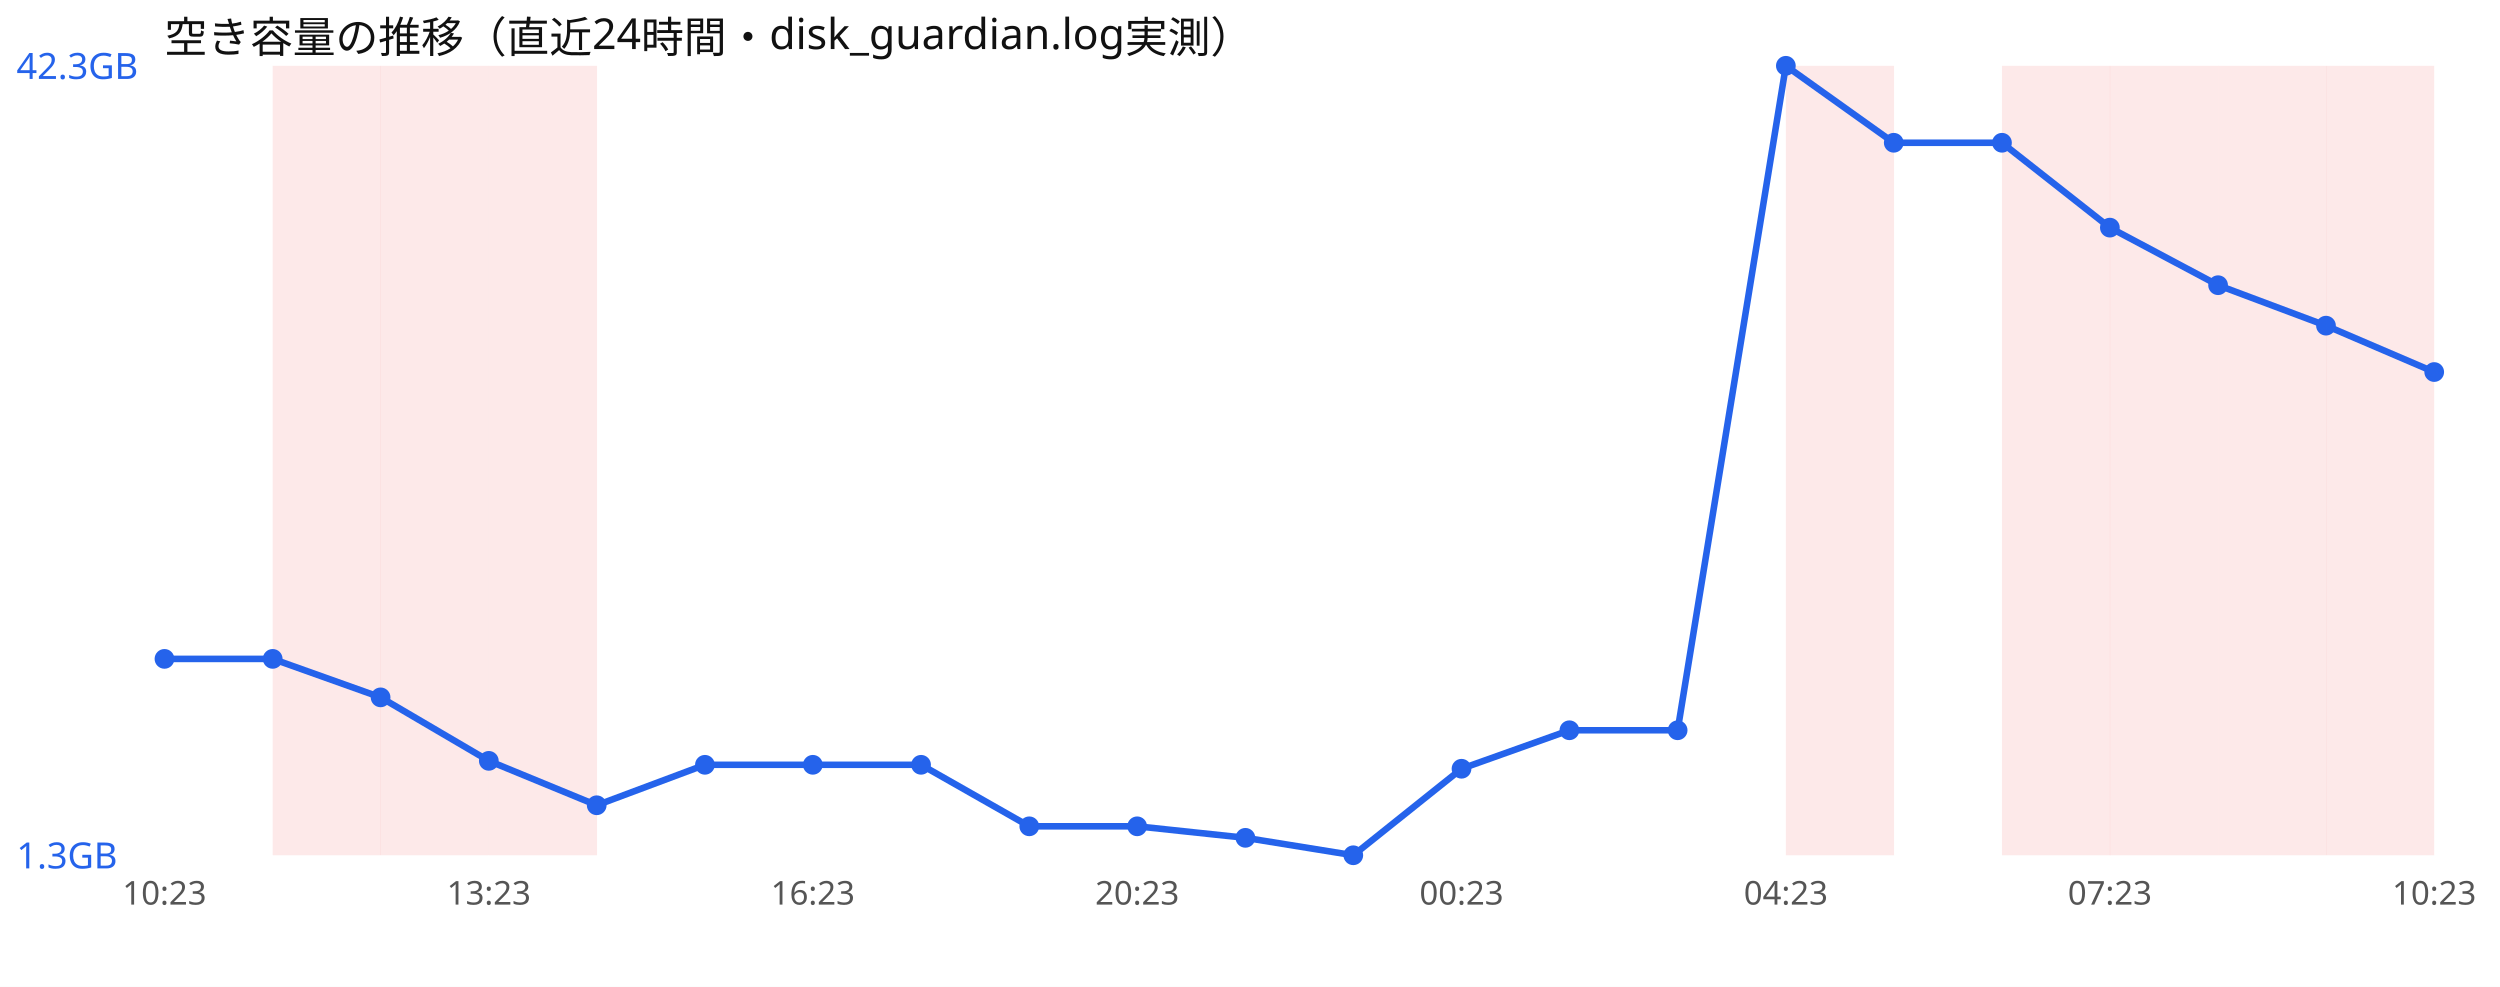
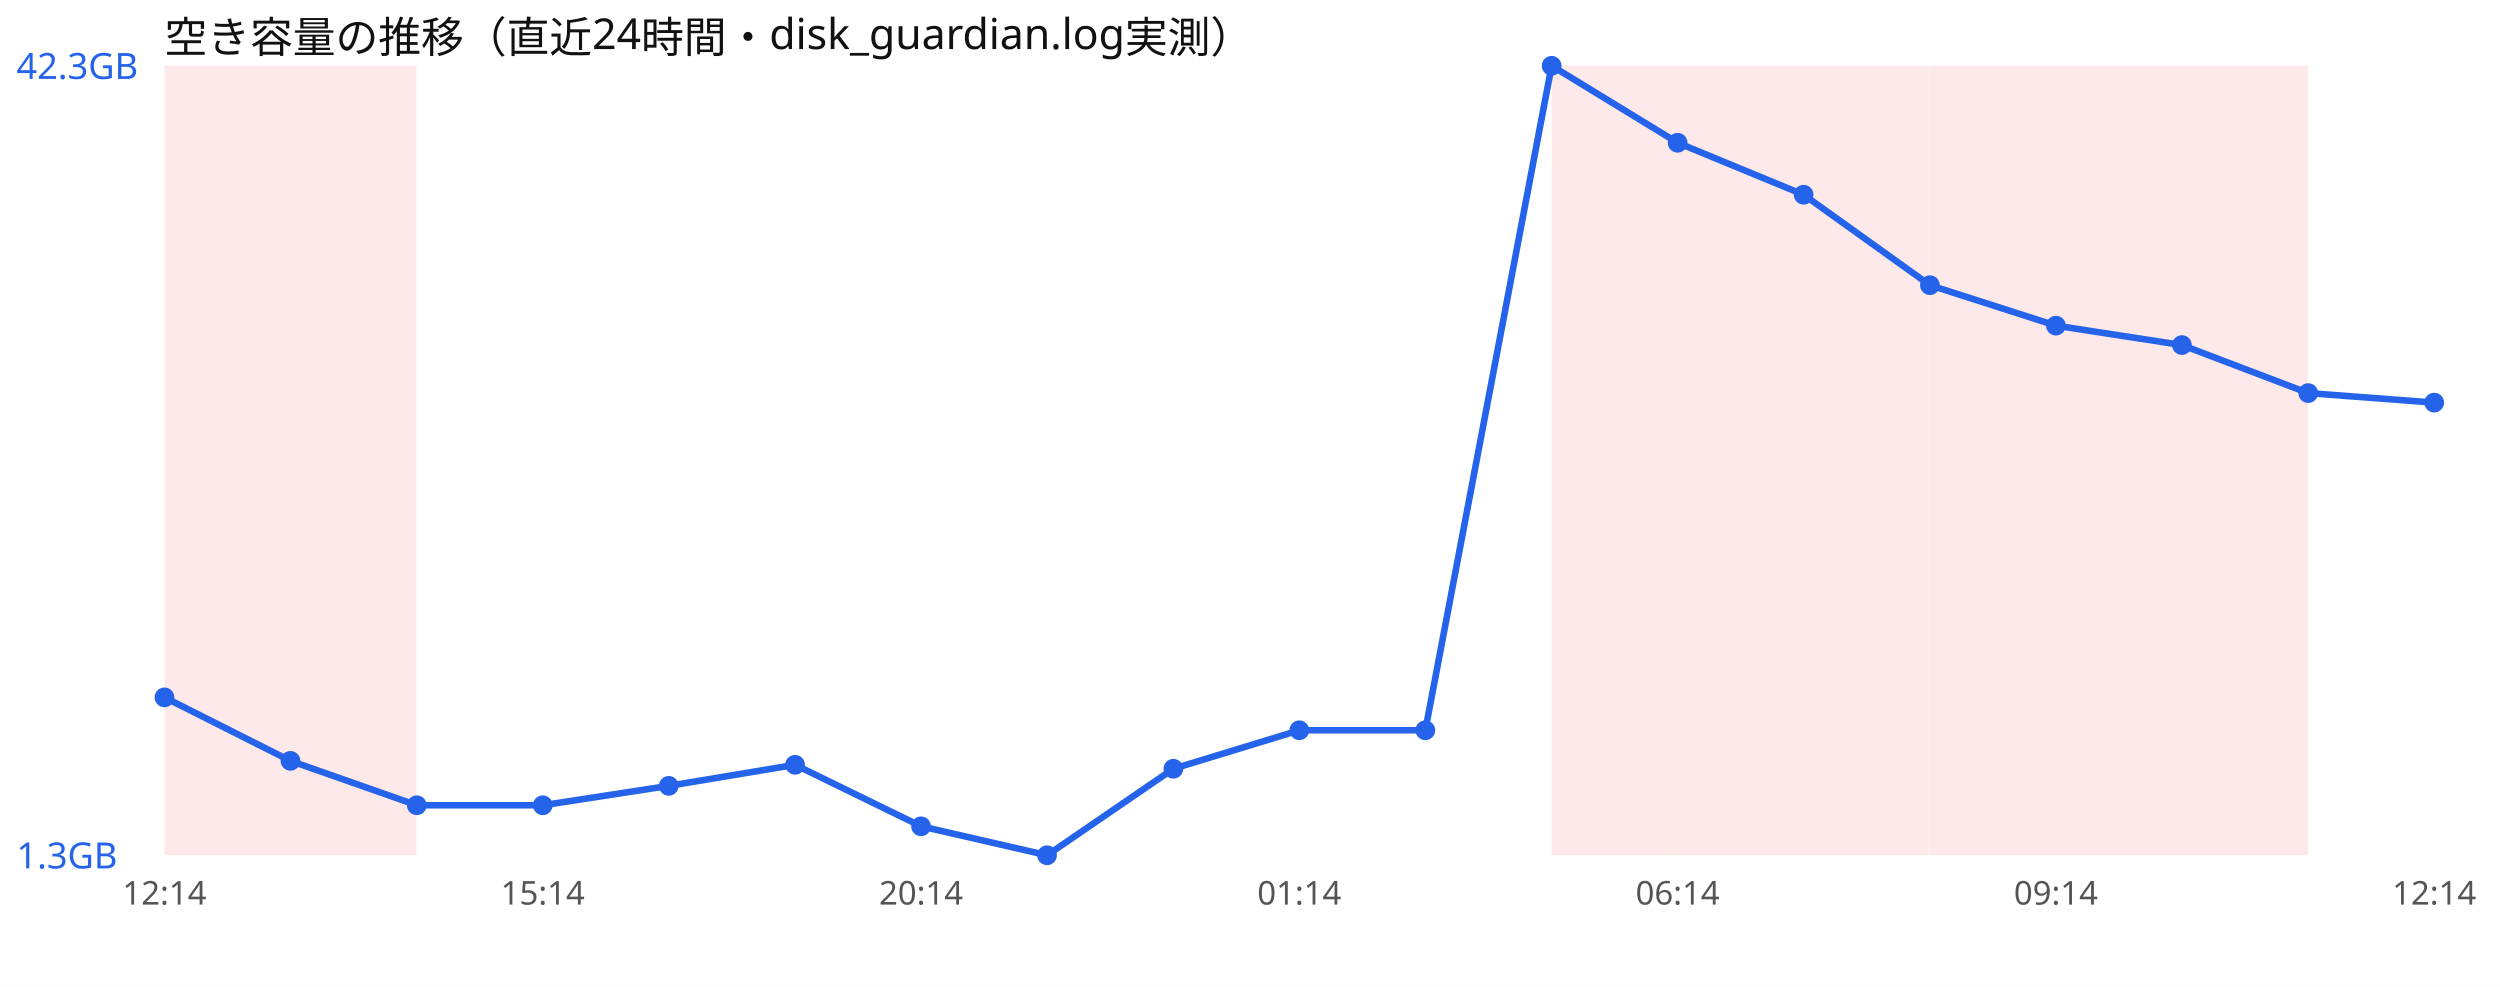
<svg xmlns="http://www.w3.org/2000/svg" width="760" height="300" viewBox="0 0 760 300" font-family="sans-serif">
  <rect width="760" height="300" fill="#ffffff" />
  <text x="50" y="16" font-size="13" fill="#111">空き容量の推移（直近24時間・disk_guardian.log実測）</text>
-   <rect x="82.9" y="20" width="32.9" height="240" fill="#ef4444" opacity="0.12" />
-   <rect x="115.7" y="20" width="32.9" height="240" fill="#ef4444" opacity="0.12" />
-   <rect x="148.6" y="20" width="32.9" height="240" fill="#ef4444" opacity="0.12" />
-   <rect x="542.9" y="20" width="32.9" height="240" fill="#ef4444" opacity="0.12" />
-   <rect x="608.6" y="20" width="32.9" height="240" fill="#ef4444" opacity="0.12" />
-   <rect x="641.4" y="20" width="32.9" height="240" fill="#ef4444" opacity="0.12" />
-   <rect x="674.3" y="20" width="32.9" height="240" fill="#ef4444" opacity="0.12" />
-   <rect x="707.1" y="20" width="32.9" height="240" fill="#ef4444" opacity="0.12" />
-   <polyline points="50.0,200.3 82.9,200.3 115.7,212.0 148.6,231.3 181.4,244.8 214.3,232.5 247.1,232.5 280.0,232.5 312.9,251.2 345.7,251.2 378.6,254.7 411.4,260.0 444.3,233.7 477.1,222.0 510.0,222.0 542.9,20.0 575.7,43.4 608.6,43.4 641.4,69.2 674.3,86.7 707.1,99.0 740.0,113.1" fill="none" stroke="#2563eb" stroke-width="2" />
-   <circle cx="50.0" cy="200.3" r="3" fill="#2563eb" />
-   <circle cx="82.9" cy="200.3" r="3" fill="#2563eb" />
-   <circle cx="115.7" cy="212.0" r="3" fill="#2563eb" />
-   <circle cx="148.6" cy="231.3" r="3" fill="#2563eb" />
-   <circle cx="181.4" cy="244.8" r="3" fill="#2563eb" />
-   <circle cx="214.3" cy="232.5" r="3" fill="#2563eb" />
-   <circle cx="247.1" cy="232.5" r="3" fill="#2563eb" />
-   <circle cx="280.0" cy="232.5" r="3" fill="#2563eb" />
-   <circle cx="312.9" cy="251.2" r="3" fill="#2563eb" />
-   <circle cx="345.7" cy="251.2" r="3" fill="#2563eb" />
-   <circle cx="378.6" cy="254.7" r="3" fill="#2563eb" />
-   <circle cx="411.4" cy="260.0" r="3" fill="#2563eb" />
-   <circle cx="444.3" cy="233.7" r="3" fill="#2563eb" />
-   <circle cx="477.1" cy="222.0" r="3" fill="#2563eb" />
-   <circle cx="510.0" cy="222.0" r="3" fill="#2563eb" />
-   <circle cx="542.9" cy="20.0" r="3" fill="#2563eb" />
-   <circle cx="575.7" cy="43.4" r="3" fill="#2563eb" />
-   <circle cx="608.6" cy="43.4" r="3" fill="#2563eb" />
-   <circle cx="641.4" cy="69.2" r="3" fill="#2563eb" />
-   <circle cx="674.3" cy="86.7" r="3" fill="#2563eb" />
-   <circle cx="707.1" cy="99.0" r="3" fill="#2563eb" />
-   <circle cx="740.0" cy="113.1" r="3" fill="#2563eb" />
+   <rect x="50.0" y="20" width="38.3" height="240" fill="#ef4444" opacity="0.12" />
+   <rect x="88.3" y="20" width="38.3" height="240" fill="#ef4444" opacity="0.12" />
+   <rect x="471.7" y="20" width="38.3" height="240" fill="#ef4444" opacity="0.12" />
+   <rect x="510.0" y="20" width="38.3" height="240" fill="#ef4444" opacity="0.12" />
+   <rect x="548.3" y="20" width="38.3" height="240" fill="#ef4444" opacity="0.12" />
+   <rect x="586.7" y="20" width="38.3" height="240" fill="#ef4444" opacity="0.12" />
+   <rect x="625.0" y="20" width="38.3" height="240" fill="#ef4444" opacity="0.12" />
+   <rect x="663.3" y="20" width="38.3" height="240" fill="#ef4444" opacity="0.12" />
+   <polyline points="50.0,212.0 88.3,231.3 126.7,244.8 165.0,244.8 203.3,238.9 241.7,232.5 280.0,251.2 318.3,260.0 356.7,233.7 395.0,222.0 433.3,222.0 471.7,20.0 510.0,43.4 548.3,59.2 586.7,86.7 625.0,99.0 663.3,104.9 701.7,119.5 740.0,122.4" fill="none" stroke="#2563eb" stroke-width="2" />
+   <circle cx="50.0" cy="212.0" r="3" fill="#2563eb" />
+   <circle cx="88.3" cy="231.3" r="3" fill="#2563eb" />
+   <circle cx="126.7" cy="244.8" r="3" fill="#2563eb" />
+   <circle cx="165.0" cy="244.8" r="3" fill="#2563eb" />
+   <circle cx="203.3" cy="238.9" r="3" fill="#2563eb" />
+   <circle cx="241.7" cy="232.5" r="3" fill="#2563eb" />
+   <circle cx="280.0" cy="251.2" r="3" fill="#2563eb" />
+   <circle cx="318.3" cy="260.0" r="3" fill="#2563eb" />
+   <circle cx="356.7" cy="233.7" r="3" fill="#2563eb" />
+   <circle cx="395.0" cy="222.0" r="3" fill="#2563eb" />
+   <circle cx="433.3" cy="222.0" r="3" fill="#2563eb" />
+   <circle cx="471.7" cy="20.0" r="3" fill="#2563eb" />
+   <circle cx="510.0" cy="43.4" r="3" fill="#2563eb" />
+   <circle cx="548.3" cy="59.2" r="3" fill="#2563eb" />
+   <circle cx="586.7" cy="86.7" r="3" fill="#2563eb" />
+   <circle cx="625.0" cy="99.0" r="3" fill="#2563eb" />
+   <circle cx="663.3" cy="104.9" r="3" fill="#2563eb" />
+   <circle cx="701.7" cy="119.5" r="3" fill="#2563eb" />
+   <circle cx="740.0" cy="122.4" r="3" fill="#2563eb" />
  <text x="5" y="24.0" font-size="11" fill="#2563eb">42.3GB</text>
  <text x="5" y="264.0" font-size="11" fill="#2563eb">1.3GB</text>
-   <text x="50.0" y="275" font-size="10" fill="#555" text-anchor="middle">10:23</text>
-   <text x="148.6" y="275" font-size="10" fill="#555" text-anchor="middle">13:23</text>
-   <text x="247.1" y="275" font-size="10" fill="#555" text-anchor="middle">16:23</text>
-   <text x="345.7" y="275" font-size="10" fill="#555" text-anchor="middle">20:23</text>
-   <text x="444.3" y="275" font-size="10" fill="#555" text-anchor="middle">00:23</text>
-   <text x="542.9" y="275" font-size="10" fill="#555" text-anchor="middle">04:23</text>
-   <text x="641.4" y="275" font-size="10" fill="#555" text-anchor="middle">07:23</text>
-   <text x="740.0" y="275" font-size="10" fill="#555" text-anchor="middle">10:23</text>
+   <text x="50.0" y="275" font-size="10" fill="#555" text-anchor="middle">12:14</text>
+   <text x="165.0" y="275" font-size="10" fill="#555" text-anchor="middle">15:14</text>
+   <text x="280.0" y="275" font-size="10" fill="#555" text-anchor="middle">20:14</text>
+   <text x="395.0" y="275" font-size="10" fill="#555" text-anchor="middle">01:14</text>
+   <text x="510.0" y="275" font-size="10" fill="#555" text-anchor="middle">06:14</text>
+   <text x="625.0" y="275" font-size="10" fill="#555" text-anchor="middle">09:14</text>
+   <text x="740.0" y="275" font-size="10" fill="#555" text-anchor="middle">12:14</text>
</svg>
